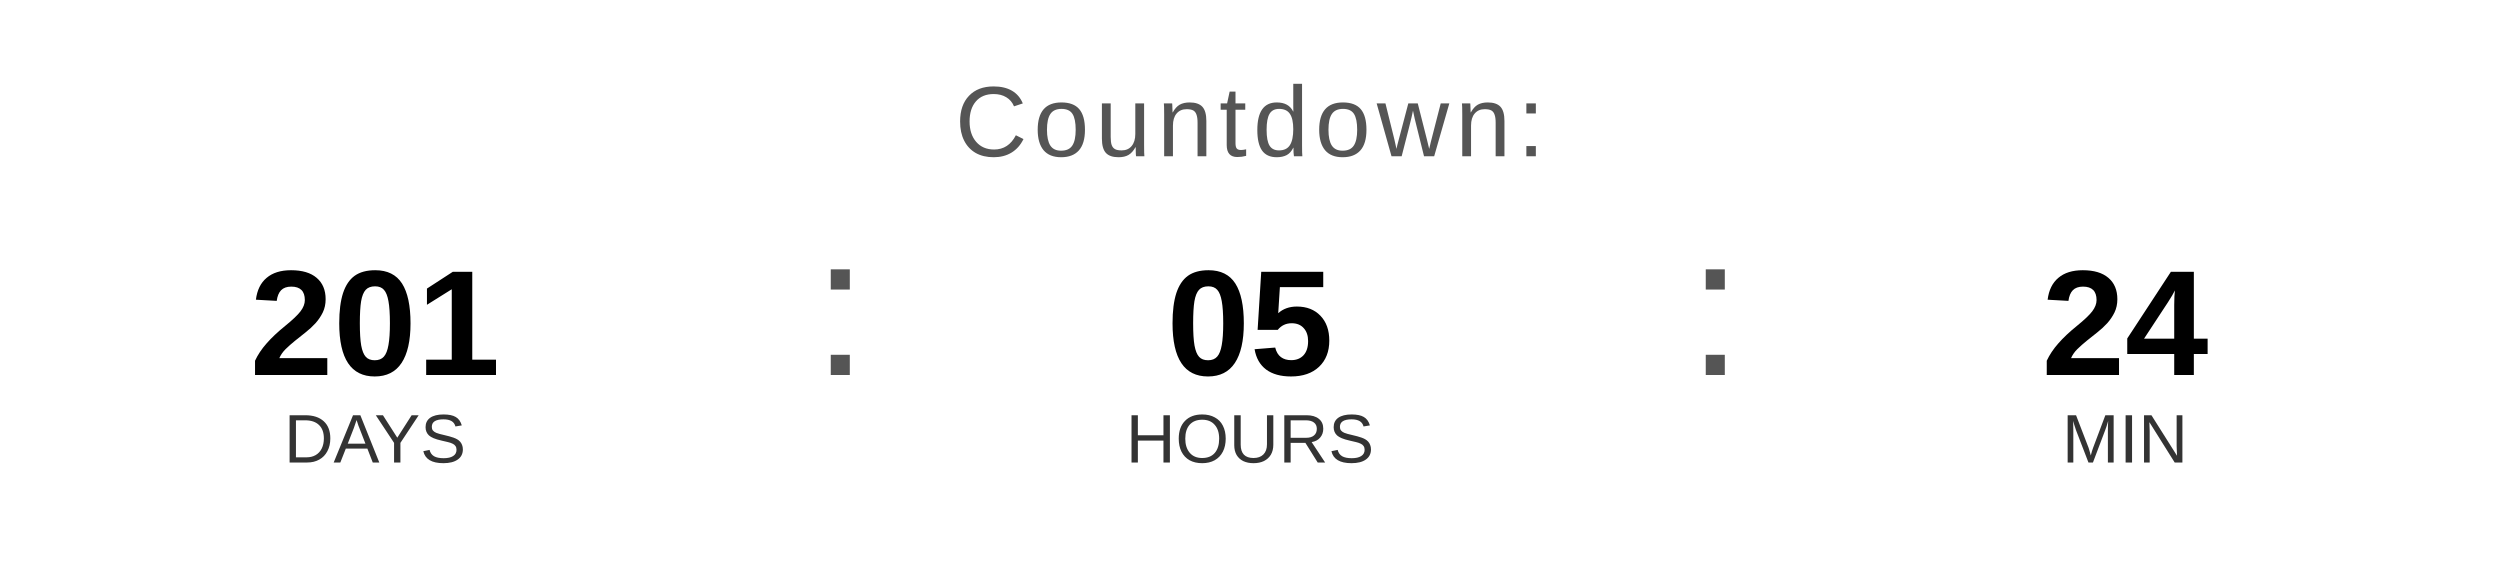
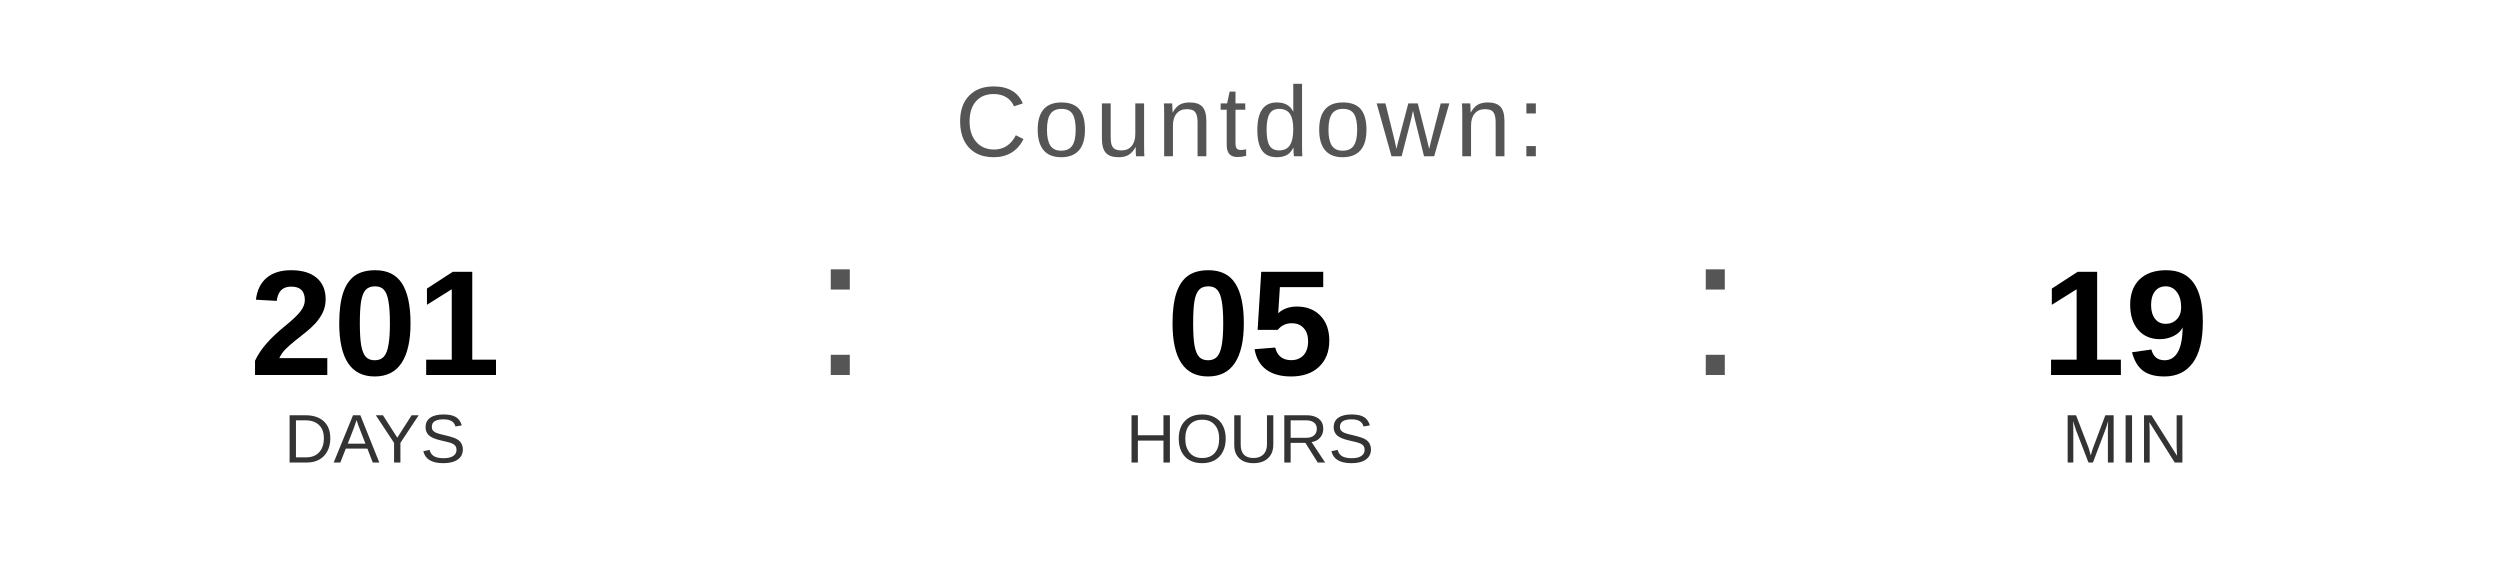
<svg xmlns="http://www.w3.org/2000/svg" width="400" height="90" viewBox="0 0 400 90">
  <text x="200" y="25" font-family="Arial, Helvetica, sans-serif" font-size="16" fill="#555555" text-anchor="middle" letter-spacing="1">
    Countdown:
  </text>
  <text x="60" y="60" font-family="Arial, Helvetica, sans-serif" font-size="24" font-weight="bold" fill="#000000" text-anchor="middle">201</text>
  <text x="60" y="74" font-family="Arial, Helvetica, sans-serif" font-size="11" fill="#333333" text-anchor="middle">DAYS</text>
  <text x="130" y="60" font-family="Arial, sans-serif" font-size="32" fill="#555555">:</text>
  <text x="200" y="60" font-family="Arial, Helvetica, sans-serif" font-size="24" font-weight="bold" fill="#000000" text-anchor="middle">05</text>
  <text x="200" y="74" font-family="Arial, Helvetica, sans-serif" font-size="11" fill="#333333" text-anchor="middle">HOURS</text>
  <text x="270" y="60" font-family="Arial, sans-serif" font-size="32" fill="#555555">:</text>
-   <text x="340" y="60" font-family="Arial, Helvetica, sans-serif" font-size="24" font-weight="bold" fill="#000000" text-anchor="middle">24</text>
+   <text x="340" y="60" font-family="Arial, Helvetica, sans-serif" font-size="24" font-weight="bold" fill="#000000" text-anchor="middle">19</text>
  <text x="340" y="74" font-family="Arial, Helvetica, sans-serif" font-size="11" fill="#333333" text-anchor="middle">MIN</text>
</svg>
